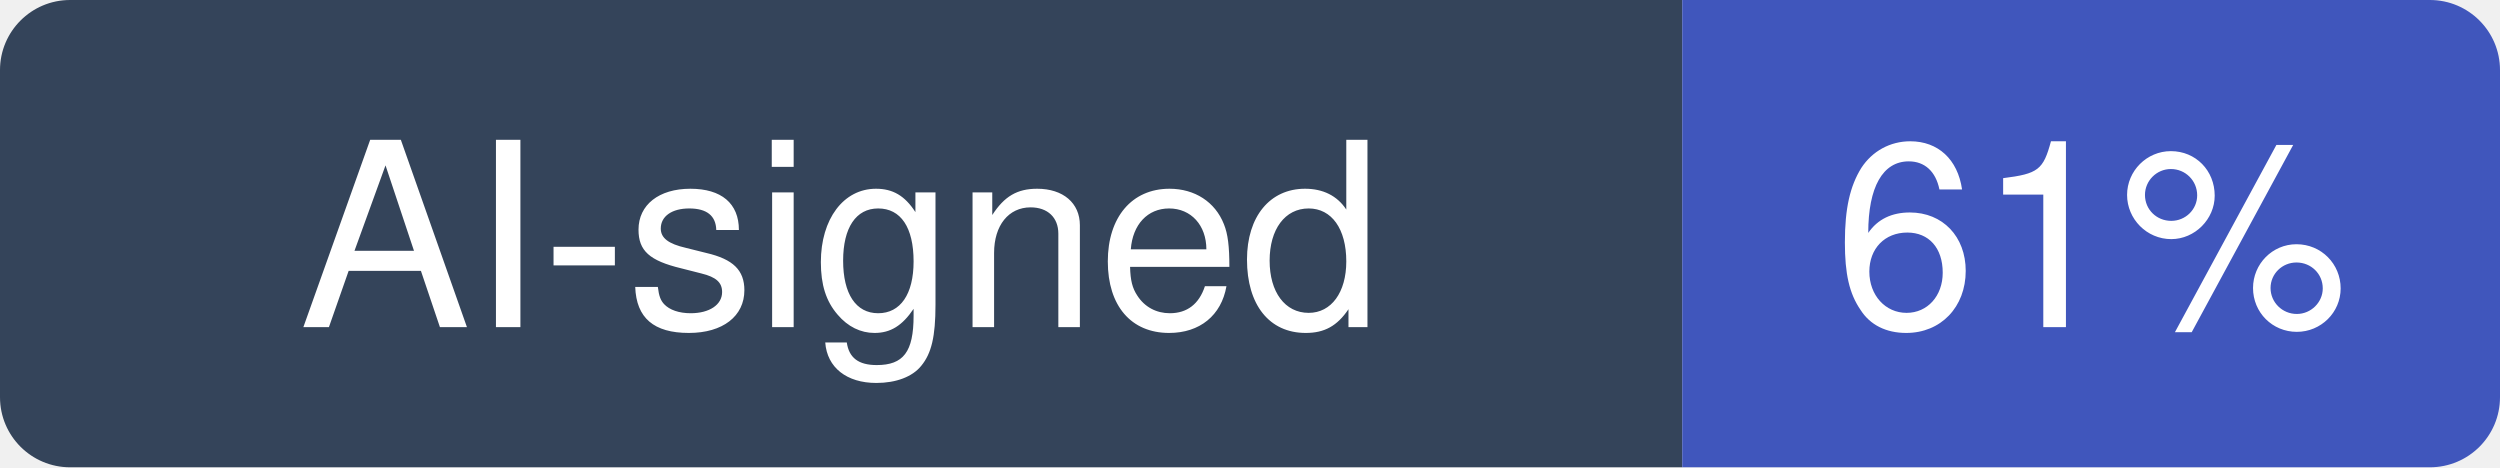
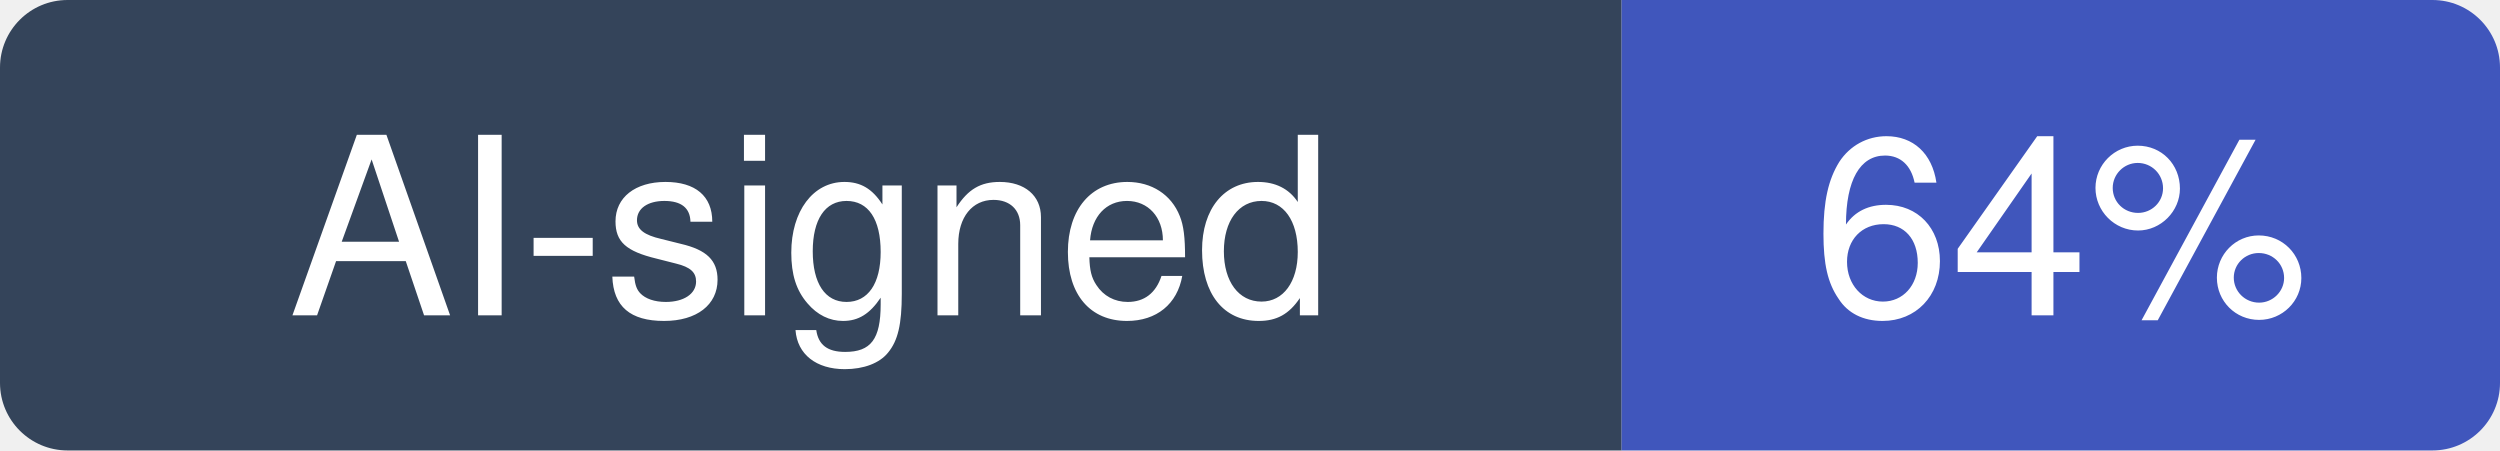
- <svg xmlns="http://www.w3.org/2000/svg" width="107" height="20" viewBox="0 0 107 20" role="img" aria-label="AI-signed: 61% of recent commits in jeecgboot/JeecgBoot">
+ <svg xmlns="http://www.w3.org/2000/svg" width="111" height="20" viewBox="0 0 111 20" role="img" aria-label="AI-signed: 64% of recent commits in jeecgboot/JeecgBoot">
  <clipPath id="hm-r">
-     <rect width="107" height="20" rx="3" />
+     <rect width="111" height="20" rx="3" />
  </clipPath>
  <g clip-path="url(#hm-r)">
    <rect width="72" height="20" fill="#34445A" />
-     <rect x="72" width="35" height="20" fill="#4056BC" />
+     <rect x="72" width="39" height="20" fill="#4056BC" />
  </g>
  <g fill="#fff" text-anchor="middle" font-family="Verdana, -apple-system, BlinkMacSystemFont, Segoe UI, Helvetica, Arial, Fira Sans, sans-serif" font-size="11">
    <text x="36" y="14">AI-signed</text>
-     <text x="89.5" y="14">61%</text>
+     <text x="91.5" y="14">64%</text>
  </g>
</svg>
